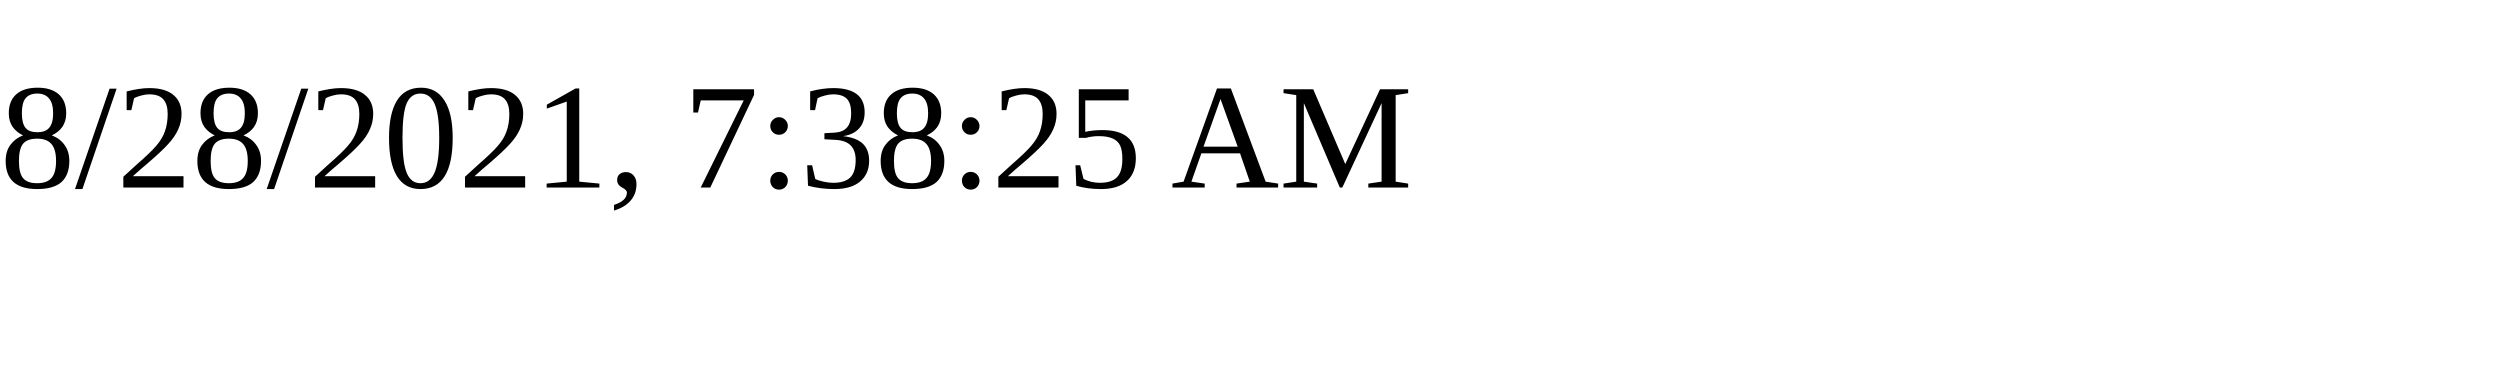
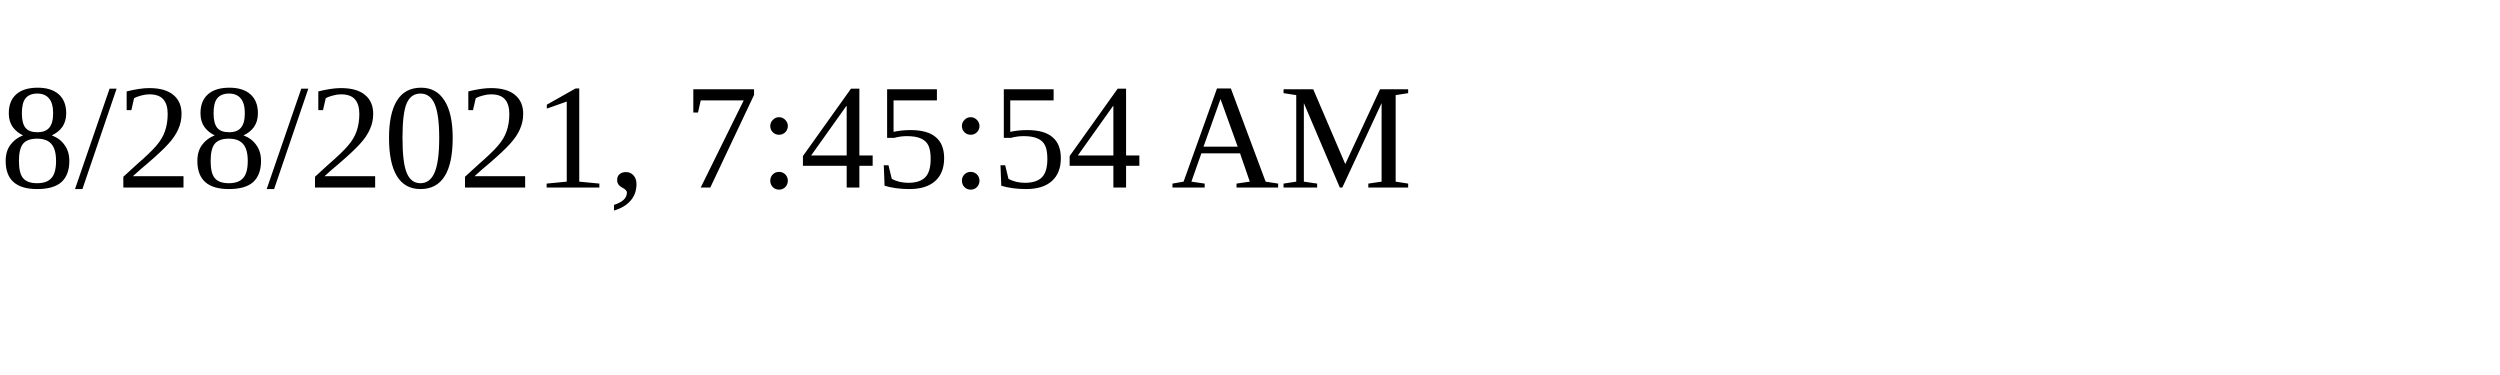
<svg xmlns="http://www.w3.org/2000/svg" height="30" width="200">
-   <text x="0" y="15">8/28/2021, 7:38:25 AM</text>
+   <text x="0" y="15">8/28/2021, 7:45:54 AM</text>
</svg>
